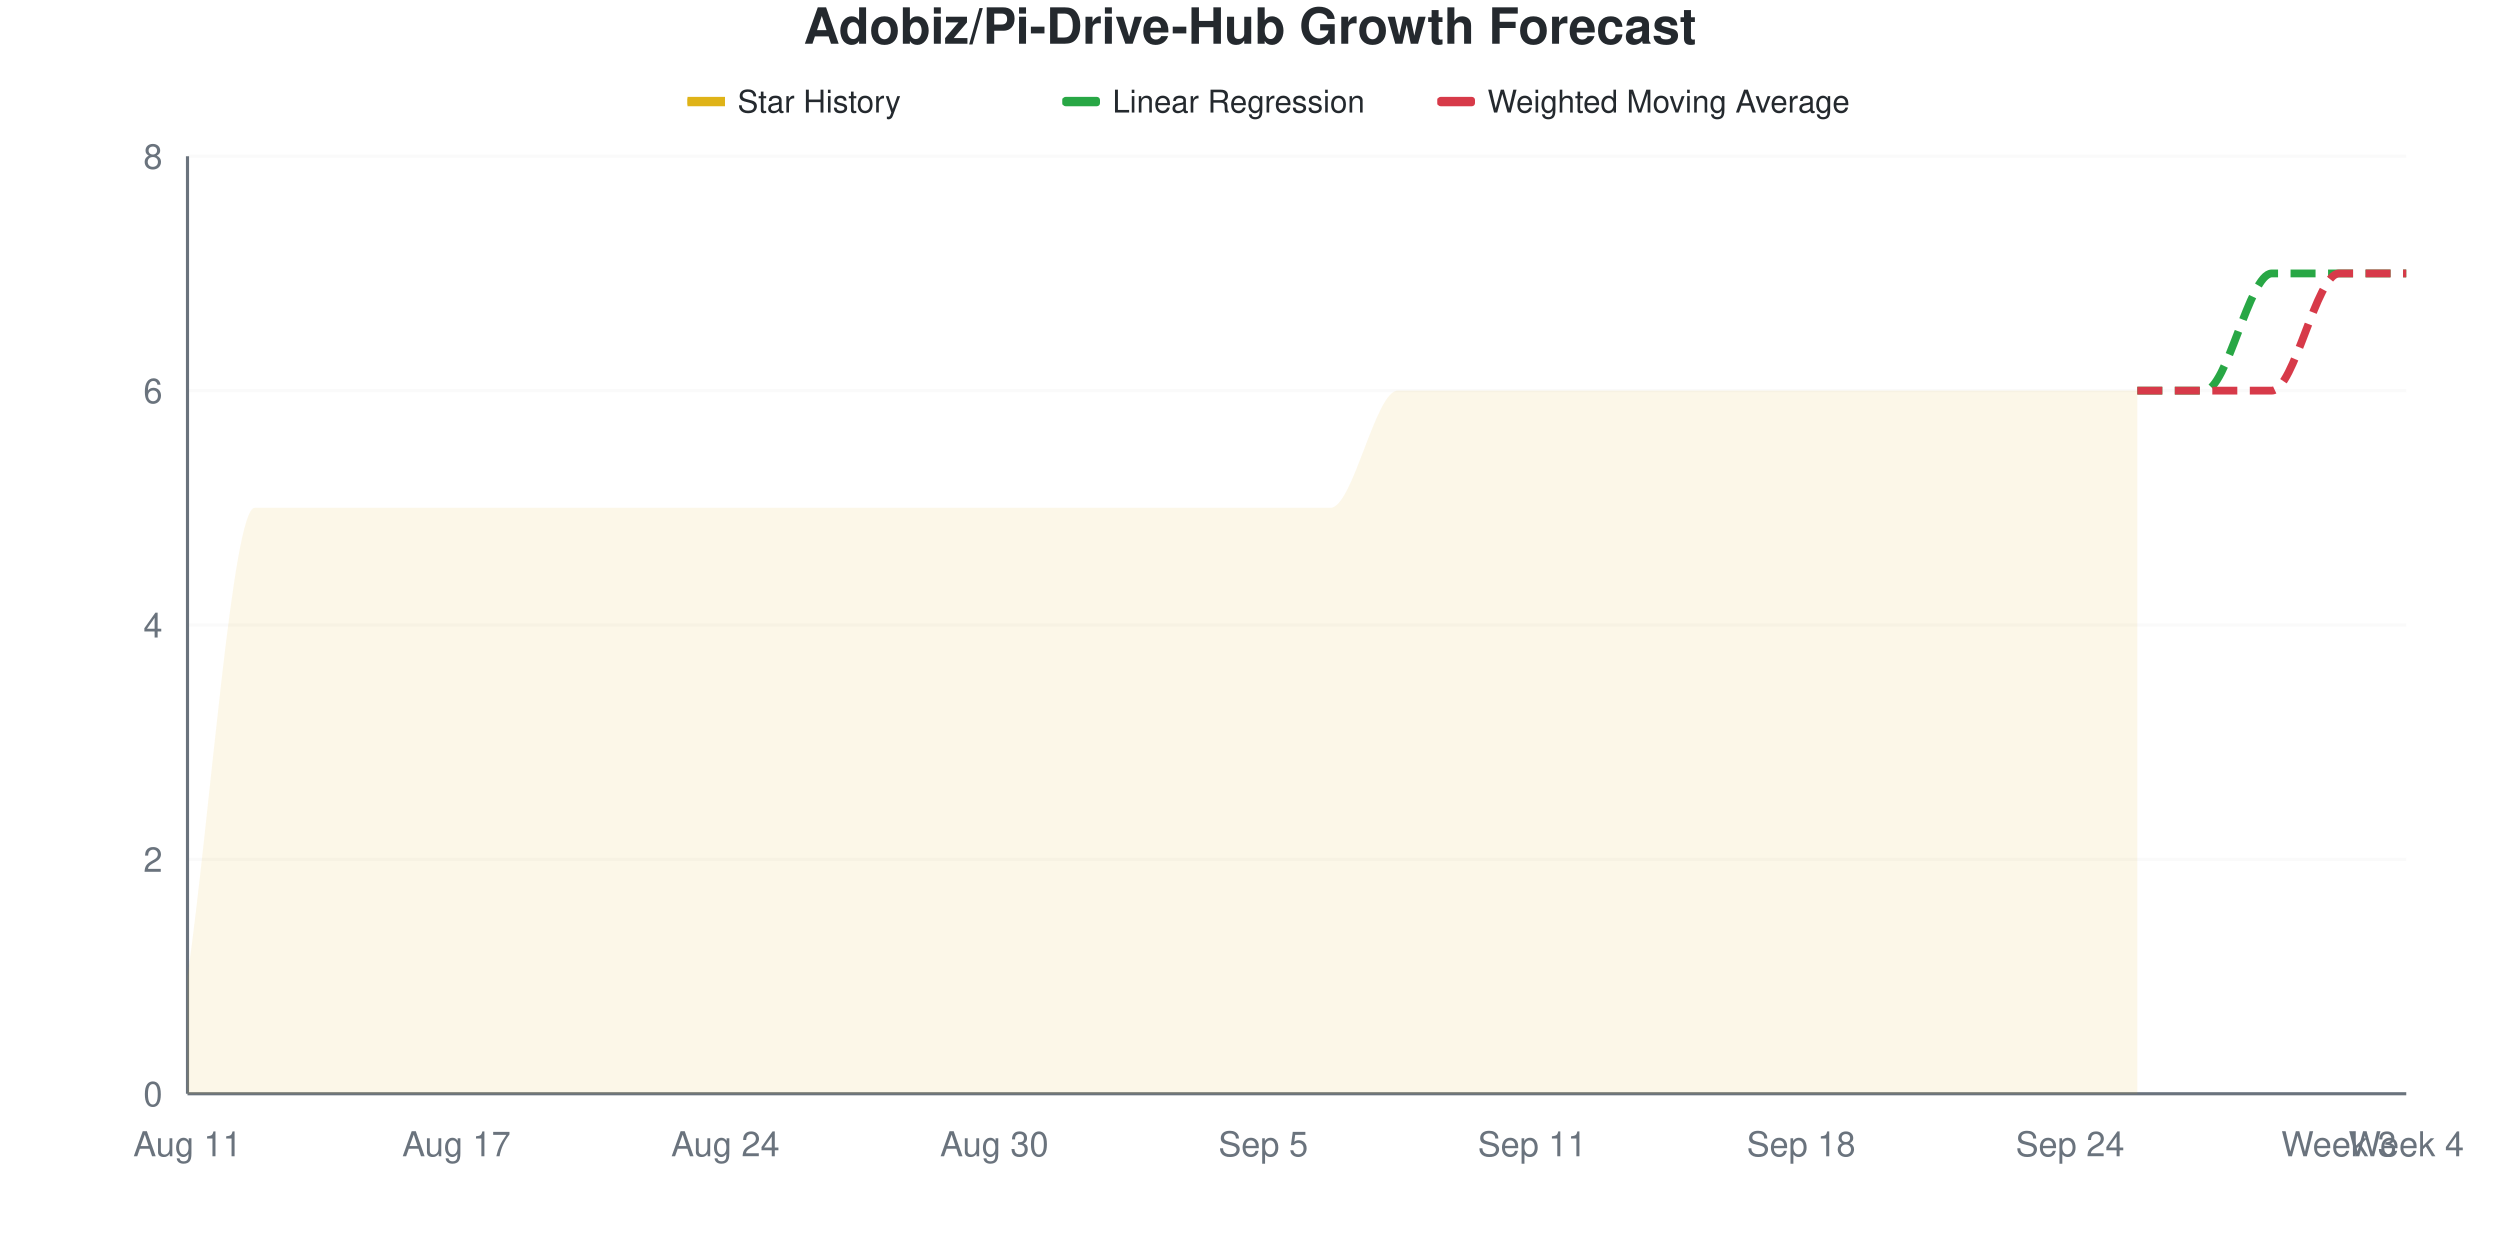
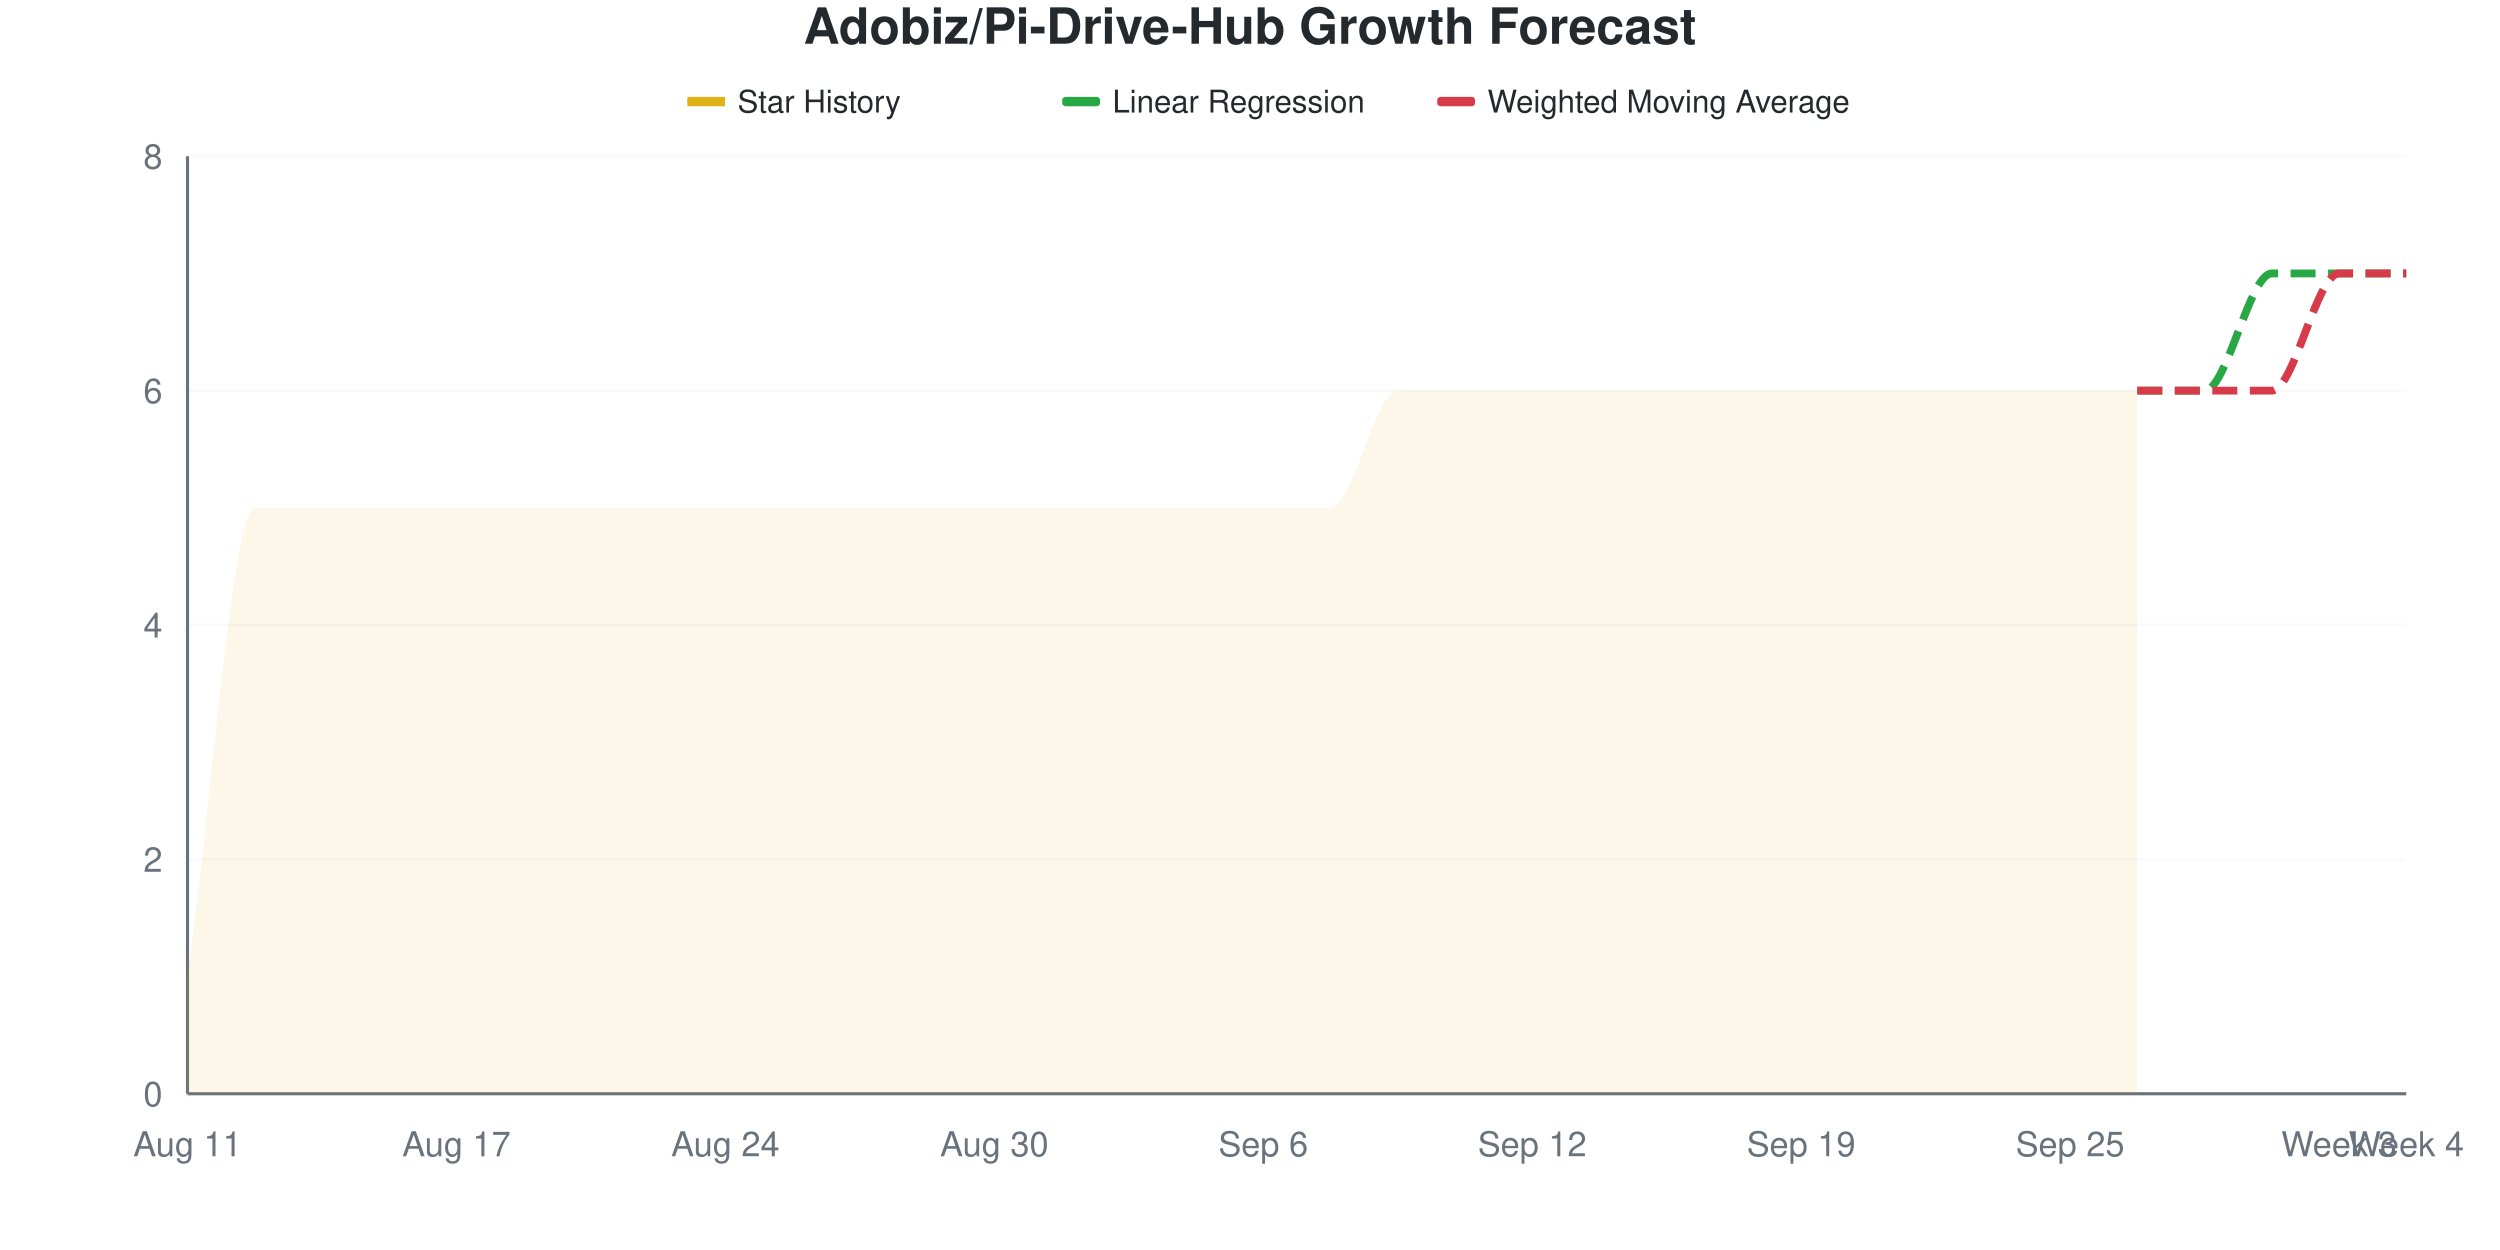
<svg xmlns="http://www.w3.org/2000/svg" viewBox="0 0 800 400" width="800" height="400">
  <style>
    @keyframes drawLine {
      to { stroke-dashoffset: 0; }
    }
    @keyframes fadeInPoint {
      from { opacity: 0; }
      to { opacity: 1; }
    }
    .data-line-0 {
      stroke-dasharray: 1220;
      stroke-dashoffset: 1220;
      animation: drawLine 2s ease-out forwards;
    }
    .data-point {
      opacity: 0;
      animation: fadeInPoint 0.5s ease-out forwards;
    }
    .chart-bg { fill: #fff; }
    .chart-text { fill: #24292e; }
    .chart-muted { fill: #6a737d; }
    .chart-grid { stroke: #eee; }
    .chart-axis { stroke: #6a737d; }
    @media (prefers-color-scheme: dark) {
      .chart-bg { fill: #0d1117; }
      .chart-text { fill: #e6edf3; }
      .chart-muted { fill: #8b949e; }
      .chart-grid { stroke: #21262d; }
      .chart-axis { stroke: #8b949e; }
    }
  </style>
  <rect width="800" height="400" class="chart-bg" />
  <text x="400" y="14" text-anchor="middle" class="chart-text" font-size="16" font-weight="bold" font-family="-apple-system, BlinkMacSystemFont, 'Segoe UI', Helvetica, Arial, sans-serif">Adobiz/Pi-Drive-Hub Growth Forecast</text>
  <g class="legend">
    <rect x="220" y="31" width="12" height="3" fill="#dfb317" />
    <line x1="220" y1="32.5" x2="232" y2="32.5" stroke="#dfb317" stroke-width="2" />
    <text x="236" y="36" class="chart-text" font-size="10" font-family="-apple-system, BlinkMacSystemFont, 'Segoe UI', Helvetica, Arial, sans-serif">Star History</text>
    <rect x="340" y="31" width="12" height="3" fill="#28a745" rx="1" />
    <line x1="340" y1="32.5" x2="352" y2="32.5" stroke="#28a745" stroke-width="2" stroke-dasharray="4,2" />
    <text x="356" y="36" class="chart-text" font-size="10" font-family="-apple-system, BlinkMacSystemFont, 'Segoe UI', Helvetica, Arial, sans-serif">Linear Regression</text>
    <rect x="460" y="31" width="12" height="3" fill="#d73a49" rx="1" />
    <line x1="460" y1="32.5" x2="472" y2="32.5" stroke="#d73a49" stroke-width="2" stroke-dasharray="4,2" />
    <text x="476" y="36" class="chart-text" font-size="10" font-family="-apple-system, BlinkMacSystemFont, 'Segoe UI', Helvetica, Arial, sans-serif">Weighted Moving Average</text>
  </g>
  <g class="grid">
    <line x1="60" y1="350" x2="770" y2="350" class="chart-grid" stroke-opacity="0.3" />
    <text x="52" y="354" text-anchor="end" class="chart-muted" font-size="11" font-family="-apple-system, BlinkMacSystemFont, 'Segoe UI', Helvetica, Arial, sans-serif">0</text>
    <line x1="60" y1="275" x2="770" y2="275" class="chart-grid" stroke-opacity="0.3" />
    <text x="52" y="279" text-anchor="end" class="chart-muted" font-size="11" font-family="-apple-system, BlinkMacSystemFont, 'Segoe UI', Helvetica, Arial, sans-serif">2</text>
    <line x1="60" y1="200" x2="770" y2="200" class="chart-grid" stroke-opacity="0.3" />
    <text x="52" y="204" text-anchor="end" class="chart-muted" font-size="11" font-family="-apple-system, BlinkMacSystemFont, 'Segoe UI', Helvetica, Arial, sans-serif">4</text>
    <line x1="60" y1="125" x2="770" y2="125" class="chart-grid" stroke-opacity="0.3" />
    <text x="52" y="129" text-anchor="end" class="chart-muted" font-size="11" font-family="-apple-system, BlinkMacSystemFont, 'Segoe UI', Helvetica, Arial, sans-serif">6</text>
    <line x1="60" y1="50" x2="770" y2="50" class="chart-grid" stroke-opacity="0.3" />
    <text x="52" y="54" text-anchor="end" class="chart-muted" font-size="11" font-family="-apple-system, BlinkMacSystemFont, 'Segoe UI', Helvetica, Arial, sans-serif">8</text>
  </g>
  <g class="milestones">
    
  </g>
  <g class="x-axis">
    <text x="60" y="370" text-anchor="middle" class="chart-muted" font-size="11" font-family="-apple-system, BlinkMacSystemFont, 'Segoe UI', Helvetica, Arial, sans-serif">Aug 11</text>
    <text x="146.061" y="370" text-anchor="middle" class="chart-muted" font-size="11" font-family="-apple-system, BlinkMacSystemFont, 'Segoe UI', Helvetica, Arial, sans-serif">Aug 17</text>
    <text x="232.121" y="370" text-anchor="middle" class="chart-muted" font-size="11" font-family="-apple-system, BlinkMacSystemFont, 'Segoe UI', Helvetica, Arial, sans-serif">Aug 24</text>
    <text x="318.182" y="370" text-anchor="middle" class="chart-muted" font-size="11" font-family="-apple-system, BlinkMacSystemFont, 'Segoe UI', Helvetica, Arial, sans-serif">Aug 30</text>
-     <text x="404.242" y="370" text-anchor="middle" class="chart-muted" font-size="11" font-family="-apple-system, BlinkMacSystemFont, 'Segoe UI', Helvetica, Arial, sans-serif">Sep 5</text>
-     <text x="490.303" y="370" text-anchor="middle" class="chart-muted" font-size="11" font-family="-apple-system, BlinkMacSystemFont, 'Segoe UI', Helvetica, Arial, sans-serif">Sep 11</text>
-     <text x="576.364" y="370" text-anchor="middle" class="chart-muted" font-size="11" font-family="-apple-system, BlinkMacSystemFont, 'Segoe UI', Helvetica, Arial, sans-serif">Sep 18</text>
-     <text x="662.424" y="370" text-anchor="middle" class="chart-muted" font-size="11" font-family="-apple-system, BlinkMacSystemFont, 'Segoe UI', Helvetica, Arial, sans-serif">Sep 24</text>
+     <text x="404.242" y="370" text-anchor="middle" class="chart-muted" font-size="11" font-family="-apple-system, BlinkMacSystemFont, 'Segoe UI', Helvetica, Arial, sans-serif">Sep 6</text>
+     <text x="490.303" y="370" text-anchor="middle" class="chart-muted" font-size="11" font-family="-apple-system, BlinkMacSystemFont, 'Segoe UI', Helvetica, Arial, sans-serif">Sep 12</text>
+     <text x="576.364" y="370" text-anchor="middle" class="chart-muted" font-size="11" font-family="-apple-system, BlinkMacSystemFont, 'Segoe UI', Helvetica, Arial, sans-serif">Sep 19</text>
+     <text x="662.424" y="370" text-anchor="middle" class="chart-muted" font-size="11" font-family="-apple-system, BlinkMacSystemFont, 'Segoe UI', Helvetica, Arial, sans-serif">Sep 25</text>
    <text x="748.485" y="370" text-anchor="middle" class="chart-muted" font-size="11" font-family="-apple-system, BlinkMacSystemFont, 'Segoe UI', Helvetica, Arial, sans-serif">Week 3</text>
    <text x="770" y="370" text-anchor="middle" class="chart-muted" font-size="11" font-family="-apple-system, BlinkMacSystemFont, 'Segoe UI', Helvetica, Arial, sans-serif">Week 4</text>
  </g>
  <line x1="60" y1="50" x2="60" y2="350" class="chart-axis" stroke-width="1" />
  <line x1="60" y1="350" x2="770" y2="350" class="chart-axis" stroke-width="1" />
  <path d="M60,350 L60,312.5 C67.172,262.5 74.343,162.5 81.515,162.5 C88.687,162.5 95.859,162.5 103.03,162.5 C110.202,162.5 117.374,162.5 124.545,162.5 C131.717,162.5 138.889,162.5 146.061,162.5 C153.232,162.5 160.404,162.5 167.576,162.5 C174.747,162.5 181.919,162.5 189.091,162.5 C196.263,162.5 203.434,162.5 210.606,162.5 C217.778,162.5 224.949,162.5 232.121,162.5 C239.293,162.5 246.465,162.5 253.636,162.5 C260.808,162.5 267.98,162.5 275.152,162.5 C282.323,162.5 289.495,162.5 296.667,162.5 C303.838,162.5 311.01,162.5 318.182,162.5 C325.354,162.5 332.525,162.5 339.697,162.5 C346.869,162.5 354.04,162.5 361.212,162.5 C368.384,162.5 375.556,162.5 382.727,162.5 C389.899,162.5 397.071,162.5 404.242,162.5 C411.414,162.5 418.586,162.5 425.758,162.5 C432.929,162.5 440.101,125 447.273,125 C454.444,125 461.616,125 468.788,125 C475.96,125 483.131,125 490.303,125 C497.475,125 504.646,125 511.818,125 C518.99,125 526.162,125 533.333,125 C540.505,125 547.677,125 554.848,125 C562.02,125 569.192,125 576.364,125 C583.535,125 590.707,125 597.879,125 C605.051,125 612.222,125 619.394,125 C626.566,125 633.737,125 640.909,125 C648.081,125 655.253,125 662.424,125 C669.596,125 676.768,125 683.939,125 L683.939,350 L60,350 Z" fill="#dfb317" fill-opacity="0.1" />
  <path d="M60,350 L60,312.5 C67.172,262.5 74.343,162.5 81.515,162.5 C88.687,162.5 95.859,162.5 103.03,162.5 C110.202,162.5 117.374,162.5 124.545,162.5 C131.717,162.5 138.889,162.5 146.061,162.5 C153.232,162.5 160.404,162.5 167.576,162.5 C174.747,162.5 181.919,162.5 189.091,162.5 C196.263,162.5 203.434,162.5 210.606,162.5 C217.778,162.5 224.949,162.5 232.121,162.5 C239.293,162.5 246.465,162.5 253.636,162.5 C260.808,162.5 267.98,162.5 275.152,162.5 C282.323,162.5 289.495,162.5 296.667,162.5 C303.838,162.5 311.01,162.5 318.182,162.5 C325.354,162.5 332.525,162.5 339.697,162.5 C346.869,162.5 354.04,162.5 361.212,162.5 C368.384,162.5 375.556,162.5 382.727,162.5 C389.899,162.5 397.071,162.5 404.242,162.5 C411.414,162.5 418.586,162.5 425.758,162.5 C432.929,162.5 440.101,125 447.273,125 C454.444,125 461.616,125 468.788,125 C475.96,125 483.131,125 490.303,125 C497.475,125 504.646,125 511.818,125 C518.99,125 526.162,125 533.333,125 C540.505,125 547.677,125 554.848,125 C562.02,125 569.192,125 576.364,125 C583.535,125 590.707,125 597.879,125 C605.051,125 612.222,125 619.394,125 C626.566,125 633.737,125 640.909,125 C648.081,125 655.253,125 662.424,125 C669.596,125 676.768,125 683.939,125" fill="none" stroke="#dfb317" stroke-width="2.5" class="data-line-0" />
  <path d="M683.939,125 C691.111,125 698.283,125 705.455,125 C712.626,125 719.798,87.5 726.97,87.5 C734.141,87.5 741.313,87.5 748.485,87.5 C755.657,87.5 762.828,87.5 770,87.5" fill="none" stroke="#28a745" stroke-width="2.5" stroke-dasharray="8,4" />
  <path d="M683.939,125 C691.111,125 698.283,125 705.455,125 C712.626,125 719.798,125 726.97,125 C734.141,125 741.313,87.5 748.485,87.5 C755.657,87.5 762.828,87.5 770,87.5" fill="none" stroke="#d73a49" stroke-width="2.5" stroke-dasharray="8,4" />
  <g class="points">
    <circle cx="60" cy="312.5" r="4" fill="#dfb317" class="data-point" style="animation-delay: 1.50s" />
    <circle cx="81.515" cy="162.5" r="4" fill="#dfb317" class="data-point" style="animation-delay: 1.55s" />
    <circle cx="103.03" cy="162.5" r="4" fill="#dfb317" class="data-point" style="animation-delay: 1.60s" />
    <circle cx="124.545" cy="162.5" r="4" fill="#dfb317" class="data-point" style="animation-delay: 1.65s" />
    <circle cx="146.061" cy="162.5" r="4" fill="#dfb317" class="data-point" style="animation-delay: 1.70s" />
    <circle cx="167.576" cy="162.5" r="4" fill="#dfb317" class="data-point" style="animation-delay: 1.75s" />
    <circle cx="189.091" cy="162.5" r="4" fill="#dfb317" class="data-point" style="animation-delay: 1.80s" />
    <circle cx="210.606" cy="162.5" r="4" fill="#dfb317" class="data-point" style="animation-delay: 1.85s" />
    <circle cx="232.121" cy="162.5" r="4" fill="#dfb317" class="data-point" style="animation-delay: 1.90s" />
    <circle cx="253.636" cy="162.5" r="4" fill="#dfb317" class="data-point" style="animation-delay: 1.95s" />
    <circle cx="275.152" cy="162.5" r="4" fill="#dfb317" class="data-point" style="animation-delay: 2.00s" />
    <circle cx="296.667" cy="162.5" r="4" fill="#dfb317" class="data-point" style="animation-delay: 2.05s" />
    <circle cx="318.182" cy="162.5" r="4" fill="#dfb317" class="data-point" style="animation-delay: 2.10s" />
    <circle cx="339.697" cy="162.5" r="4" fill="#dfb317" class="data-point" style="animation-delay: 2.15s" />
    <circle cx="361.212" cy="162.5" r="4" fill="#dfb317" class="data-point" style="animation-delay: 2.20s" />
    <circle cx="382.727" cy="162.5" r="4" fill="#dfb317" class="data-point" style="animation-delay: 2.25s" />
    <circle cx="404.242" cy="162.5" r="4" fill="#dfb317" class="data-point" style="animation-delay: 2.30s" />
    <circle cx="425.758" cy="162.5" r="4" fill="#dfb317" class="data-point" style="animation-delay: 2.35s" />
    <circle cx="447.273" cy="125" r="4" fill="#dfb317" class="data-point" style="animation-delay: 2.40s" />
    <circle cx="468.788" cy="125" r="4" fill="#dfb317" class="data-point" style="animation-delay: 2.45s" />
    <circle cx="490.303" cy="125" r="4" fill="#dfb317" class="data-point" style="animation-delay: 2.50s" />
    <circle cx="511.818" cy="125" r="4" fill="#dfb317" class="data-point" style="animation-delay: 2.55s" />
    <circle cx="533.333" cy="125" r="4" fill="#dfb317" class="data-point" style="animation-delay: 2.60s" />
    <circle cx="554.848" cy="125" r="4" fill="#dfb317" class="data-point" style="animation-delay: 2.65s" />
    <circle cx="576.364" cy="125" r="4" fill="#dfb317" class="data-point" style="animation-delay: 2.70s" />
    <circle cx="597.879" cy="125" r="4" fill="#dfb317" class="data-point" style="animation-delay: 2.75s" />
    <circle cx="619.394" cy="125" r="4" fill="#dfb317" class="data-point" style="animation-delay: 2.80s" />
    <circle cx="640.909" cy="125" r="4" fill="#dfb317" class="data-point" style="animation-delay: 2.85s" />
    <circle cx="662.424" cy="125" r="4" fill="#dfb317" class="data-point" style="animation-delay: 2.90s" />
    <circle cx="683.939" cy="125" r="4" fill="#dfb317" class="data-point" style="animation-delay: 2.95s" />
  </g>
</svg>
